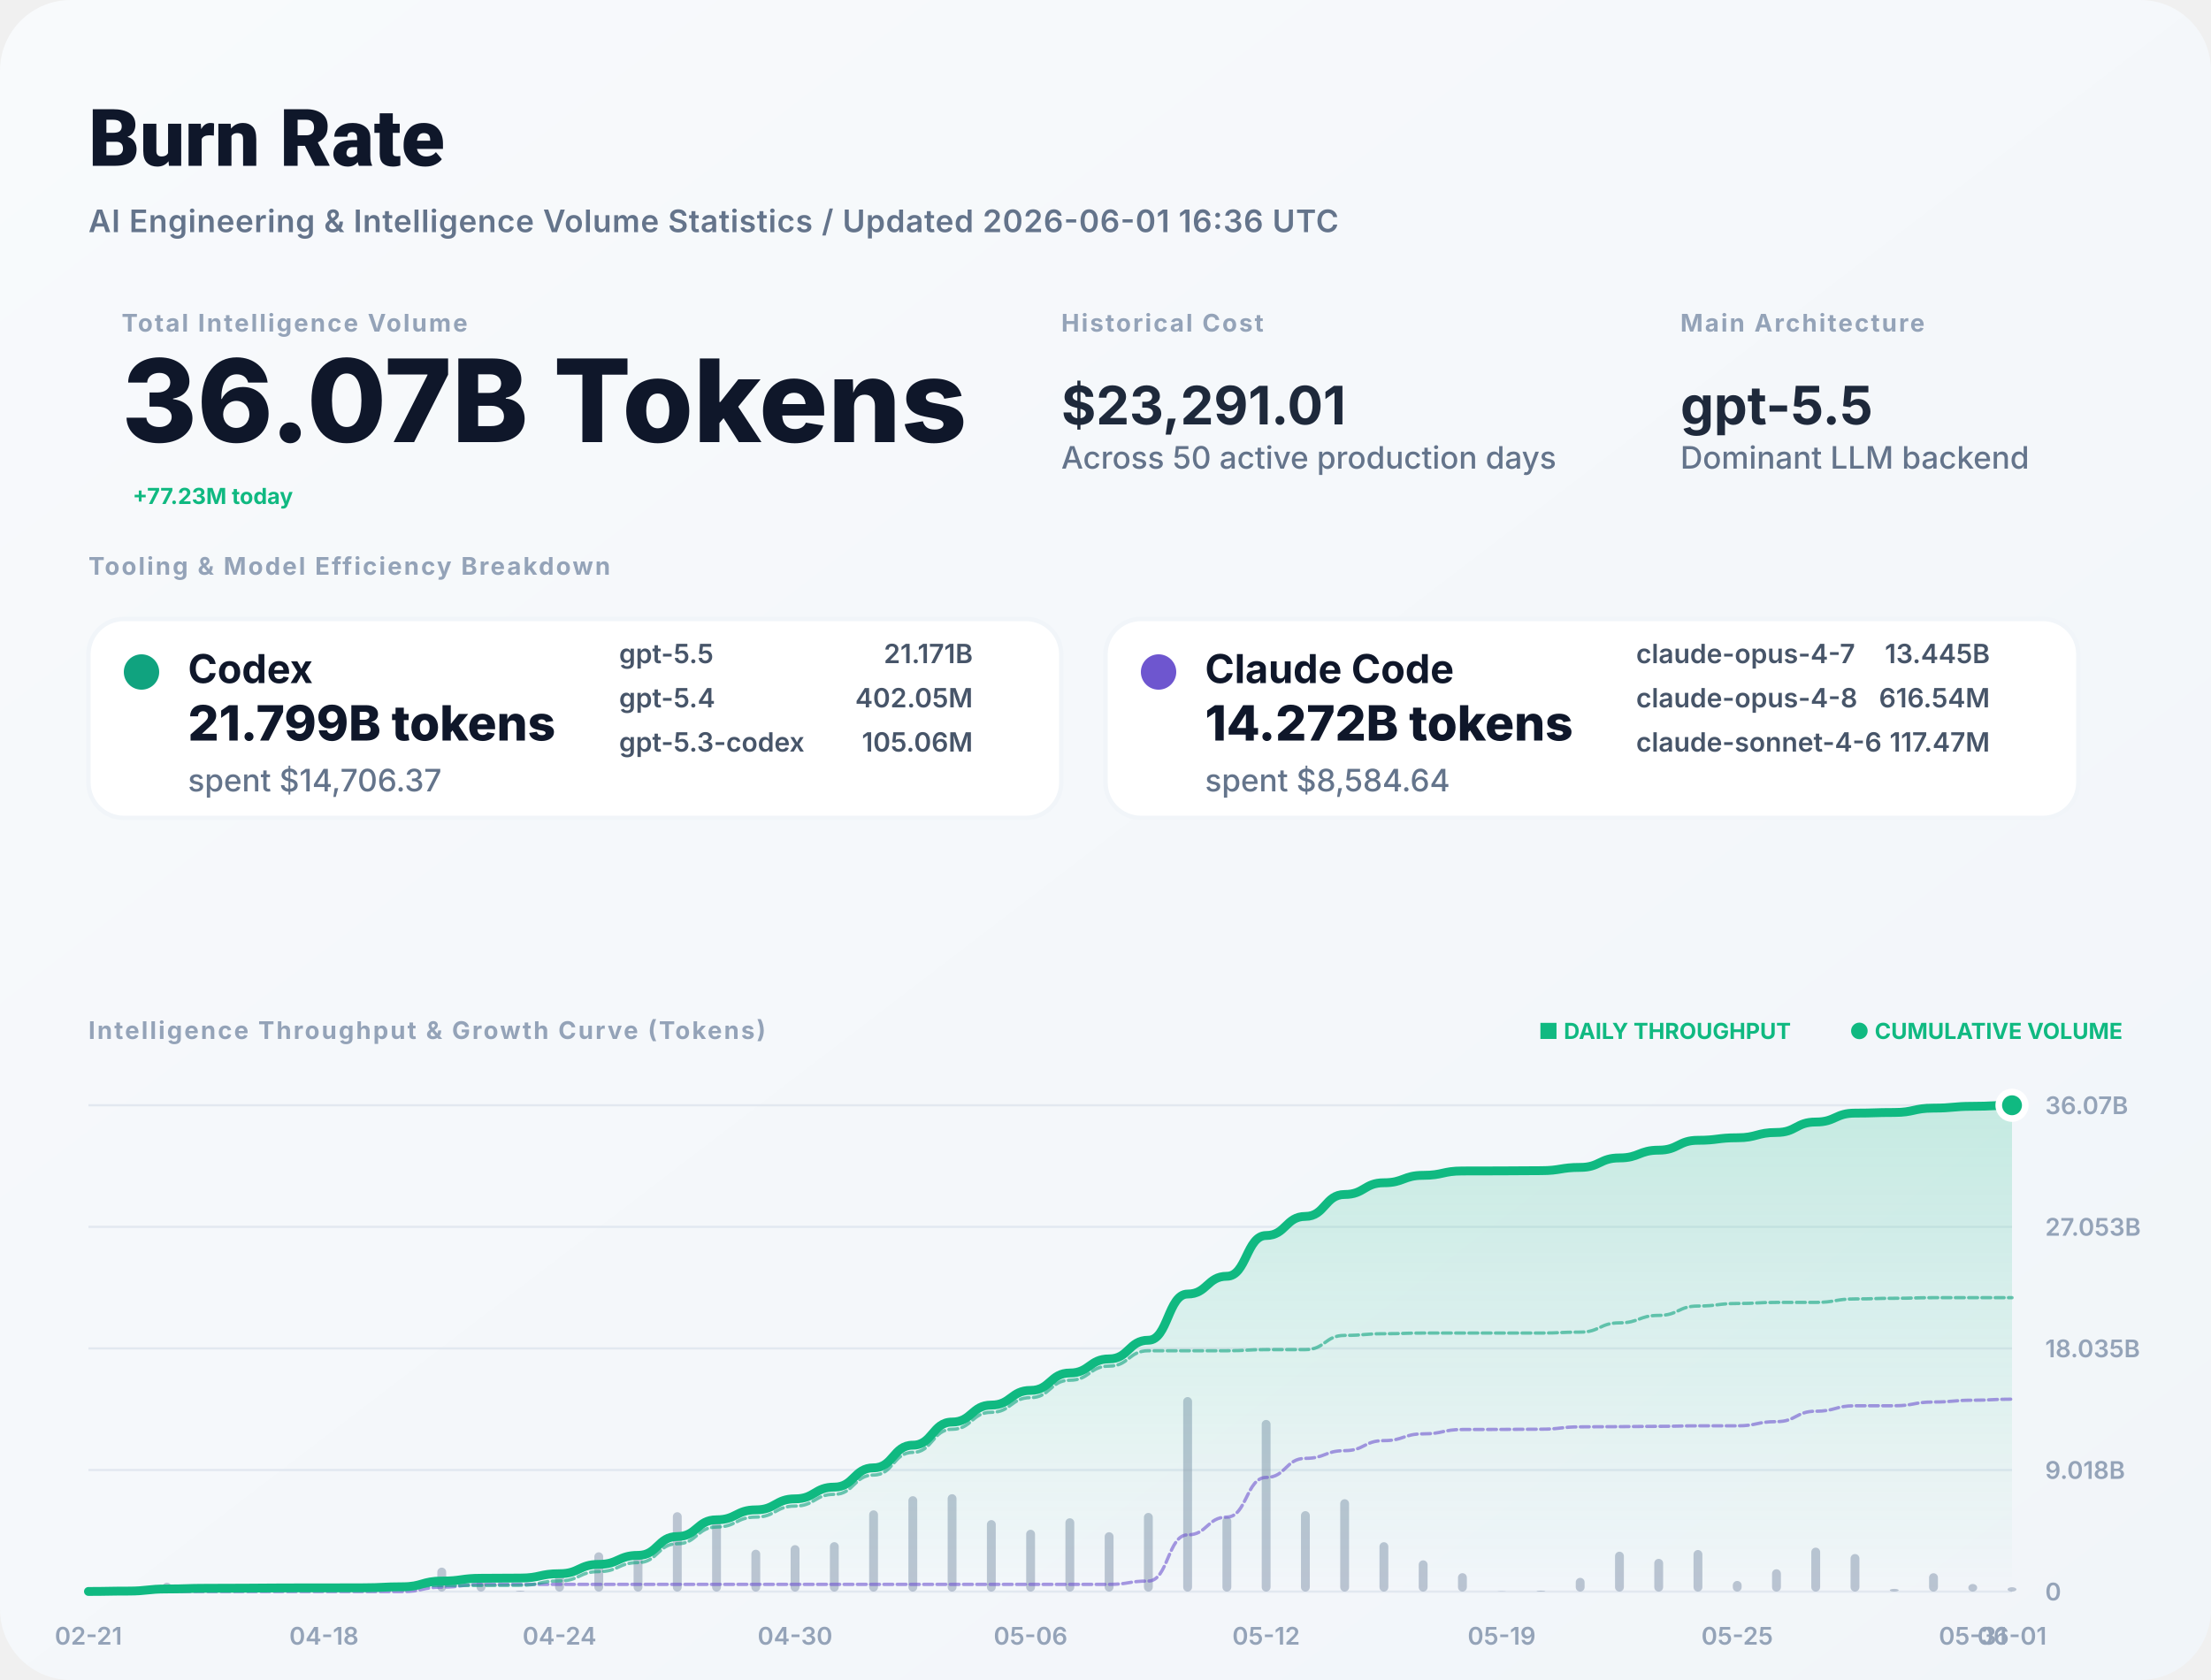
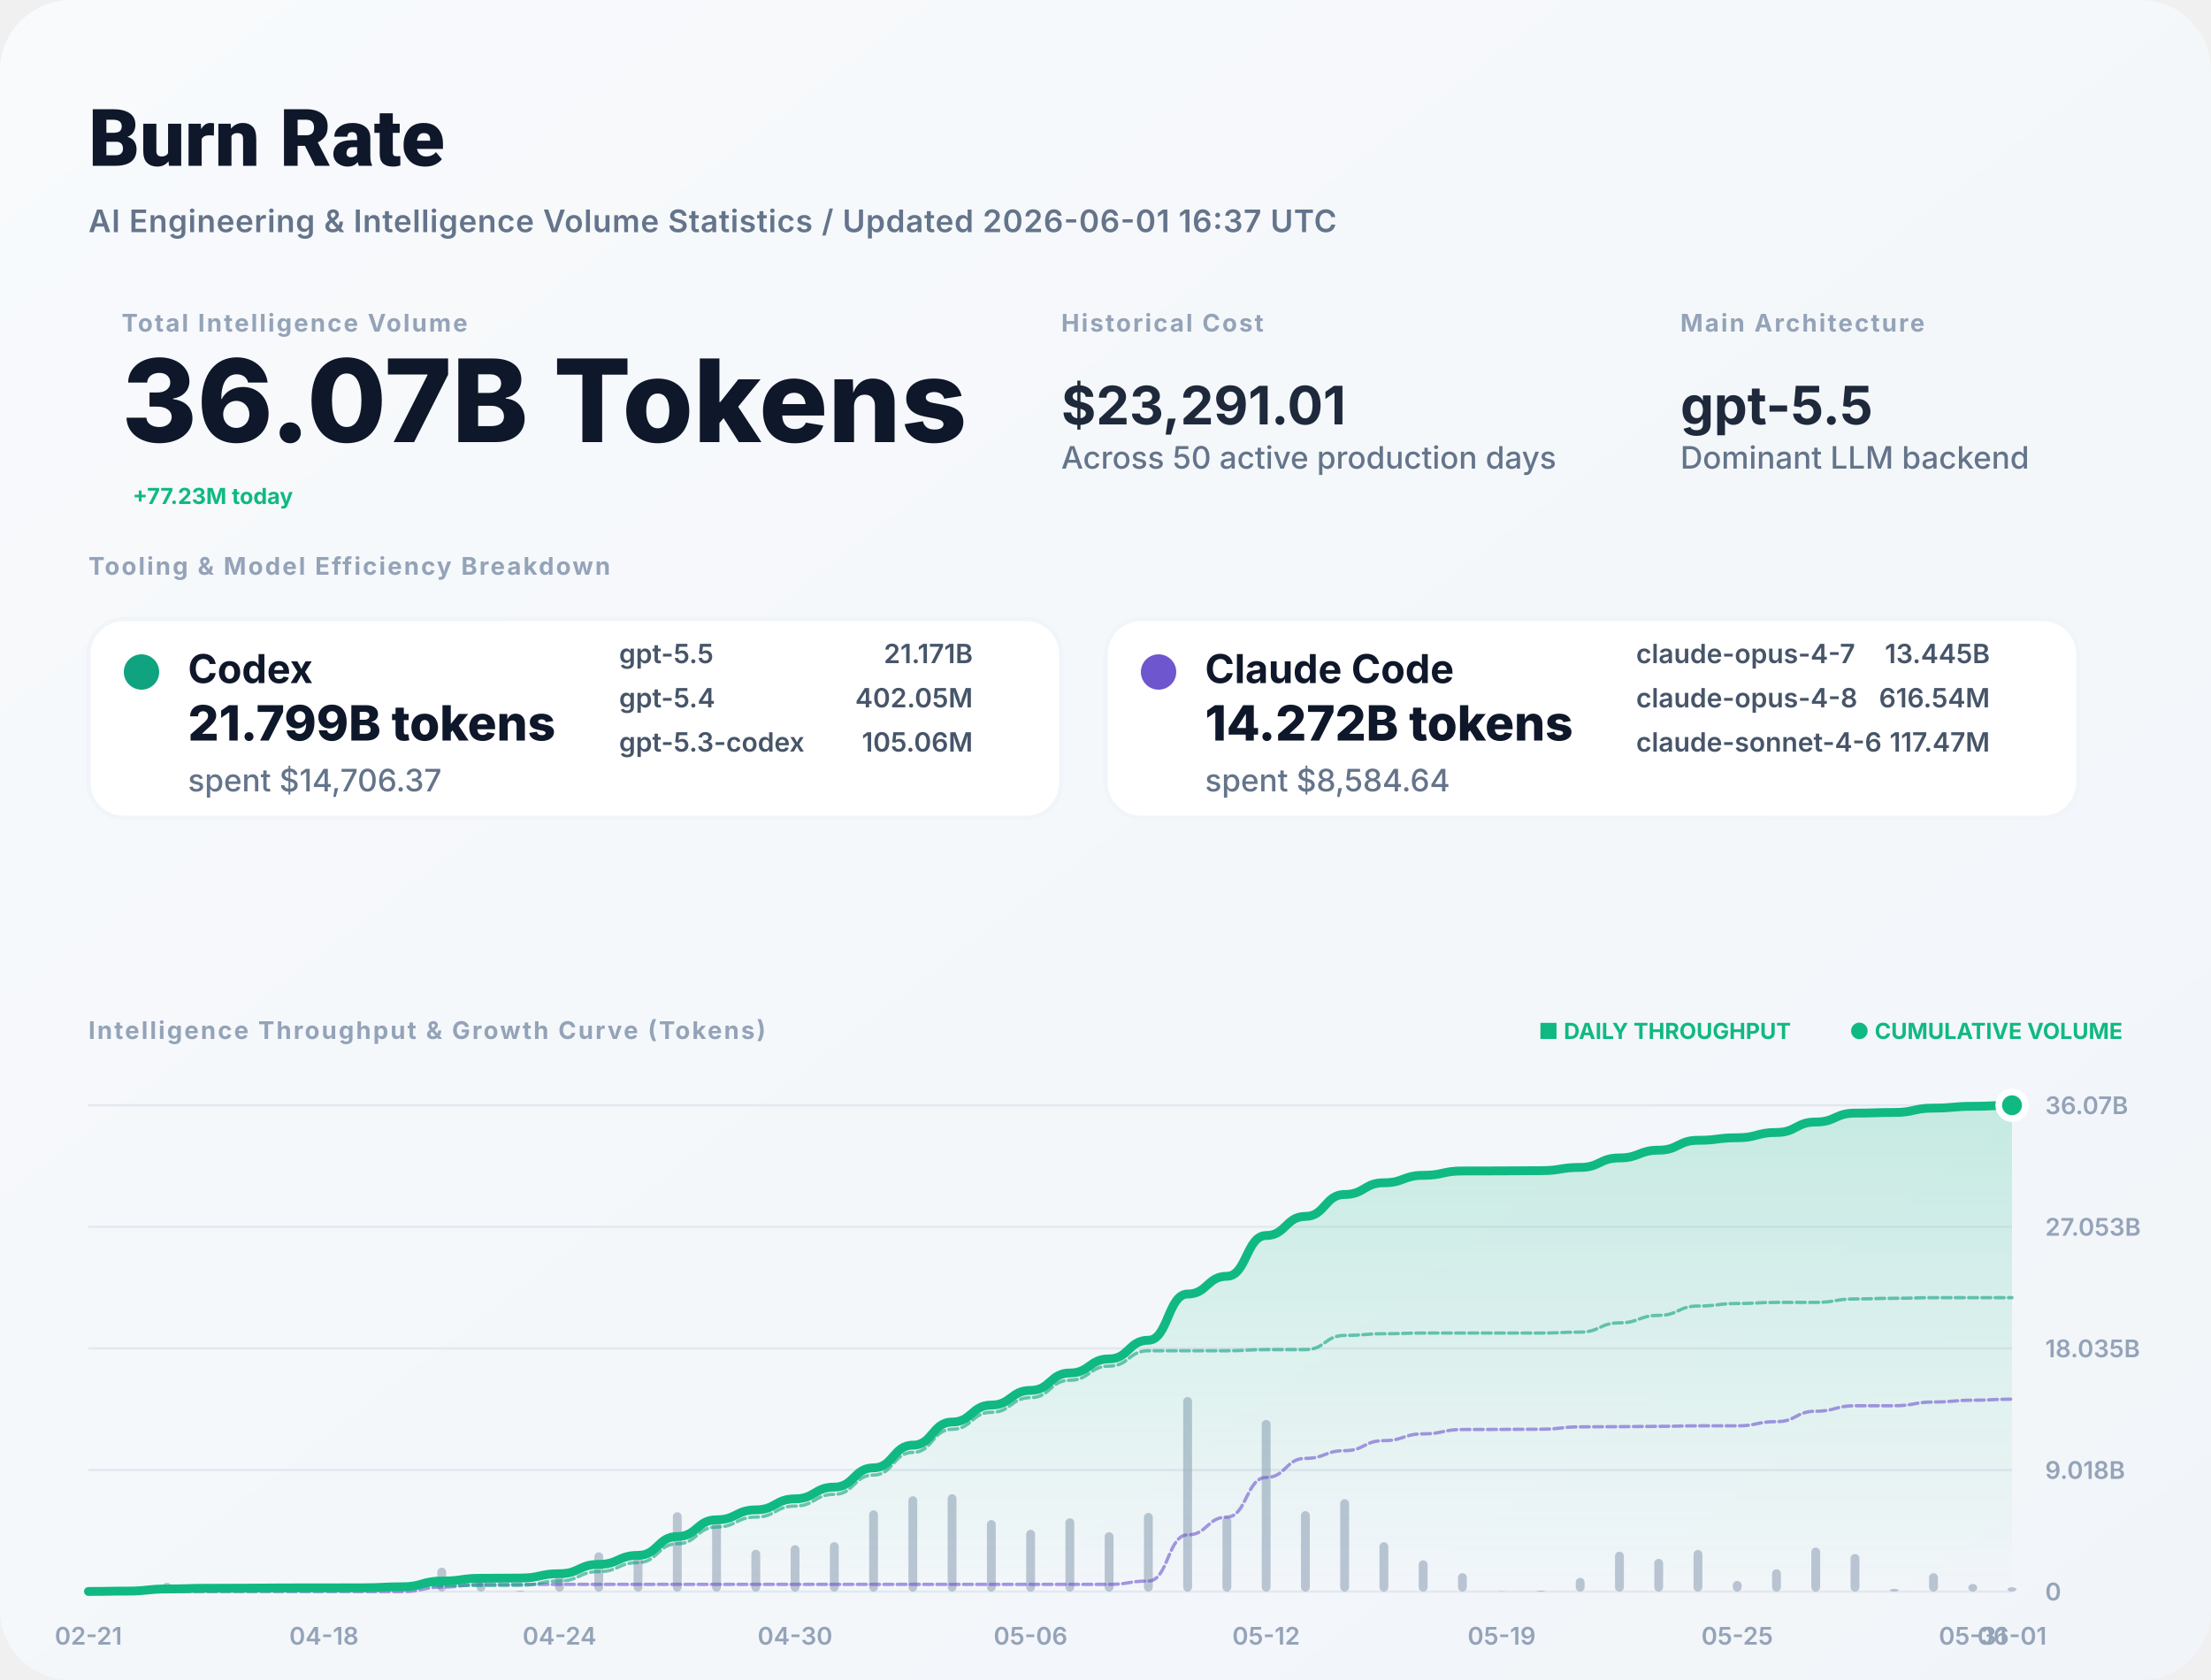
<svg xmlns="http://www.w3.org/2000/svg" width="1000" height="760" viewBox="0 0 1000 760" fill="none">
  <defs>
    <linearGradient id="bg" x1="0" x2="1" y1="0" y2="1">
      <stop stop-color="#F8FAFC" />
      <stop offset="1" stop-color="#F1F5F9" />
    </linearGradient>
    <filter id="shadow" x="-5%" y="-5%" width="110%" height="110%">
      <feDropShadow dx="0" dy="4" stdDeviation="12" flood-color="#000" flood-opacity="0.05" />
    </filter>
    <linearGradient id="lineGrad" x1="0" y1="0" x2="0" y2="1">
      <stop stop-color="#10B981" stop-opacity="0.2" />
      <stop offset="1" stop-color="#10B981" stop-opacity="0" />
    </linearGradient>
  </defs>
  <style>
    .title { font: 800 36px -apple-system, BlinkMacSystemFont, "Segoe UI", Roboto, sans-serif; fill: #0F172A; }
    .subtitle { font: 600 14px -apple-system, sans-serif; fill: #64748B; letter-spacing: 0.02em; }
    .label { font: 700 11px -apple-system, sans-serif; letter-spacing: 0.08em; text-transform: uppercase; fill: #94A3B8; }
    .total-val { font: 800 52px -apple-system, sans-serif; fill: #0F172A; }
    .stat-val { font: 700 24px -apple-system, sans-serif; fill: #1E293B; }
    .tool-name { font: 700 18px -apple-system, sans-serif; fill: #0F172A; }
    .tool-metric { font: 800 22px -apple-system, sans-serif; fill: #0F172A; }
    .tool-muted { font: 500 14px -apple-system, sans-serif; fill: #64748B; }
    .model-item { font: 600 12px -apple-system, sans-serif; fill: #475569; }
    .chart-label { font: 600 11px -apple-system, sans-serif; fill: #94A3B8; }
    .badge { font: 700 10px -apple-system, sans-serif; fill: #10B981; }
  </style>
  <rect width="1000" height="760" rx="32" fill="url(#bg)" />
  <text x="40" y="75" class="title">Burn Rate</text>
-   <text x="40" y="105" class="subtitle">AI Engineering &amp; Intelligence Volume Statistics / Updated 2026-06-01 16:36 UTC</text>
+   <text x="40" y="105" class="subtitle">AI Engineering &amp; Intelligence Volume Statistics / Updated 2026-06-01 16:37 UTC</text>
  <g transform="translate(40, 150)">
    <g transform="translate(15, 0)">
      <text y="0" class="label">Total Intelligence Volume</text>
      <text y="50" class="total-val">36.07B Tokens</text>
      <text x="5" y="78" class="badge" font-size="16">+77.23M today</text>
    </g>
    <g transform="translate(440, 0)">
      <text y="0" class="label">Historical Cost</text>
      <text y="42" class="stat-val">$23,291.01</text>
      <text y="62" class="tool-muted">Across 50 active production days</text>
    </g>
    <g transform="translate(720, 0)">
      <text y="0" class="label">Main Architecture</text>
      <text y="42" class="stat-val" fill="#10B981">gpt-5.5</text>
      <text y="62" class="tool-muted">Dominant LLM backend</text>
    </g>
  </g>
  <g transform="translate(40, 260)">
    <text y="0" class="label">Tooling &amp; Model Efficiency Breakdown</text>
  </g>
  <g transform="translate(40, 280)">
    <rect width="440" height="90" rx="16" fill="white" stroke="#F1F5F9" stroke-width="2" />
    <circle cx="24" cy="24" r="8" fill="#10A37F" />
    <text x="45" y="29" class="tool-name">Codex</text>
    <text x="45" y="55" class="tool-metric">21.799B tokens</text>
    <text x="45" y="78" class="tool-muted">spent $14,706.37</text>
    <g transform="translate(240, 20)">
      <text x="0" y="0" class="model-item">gpt-5.5</text>
      <text x="160" y="0" class="model-item" text-anchor="end">21.171B</text>
      <text x="0" y="20" class="model-item">gpt-5.4</text>
      <text x="160" y="20" class="model-item" text-anchor="end">402.05M</text>
      <text x="0" y="40" class="model-item">gpt-5.3-codex</text>
      <text x="160" y="40" class="model-item" text-anchor="end">105.06M</text>
    </g>
  </g>
  <g transform="translate(500, 280)">
    <rect width="440" height="90" rx="16" fill="white" stroke="#F1F5F9" stroke-width="2" />
    <circle cx="24" cy="24" r="8" fill="#6E56CF" />
    <text x="45" y="29" class="tool-name">Claude Code</text>
    <text x="45" y="55" class="tool-metric">14.272B tokens</text>
    <text x="45" y="78" class="tool-muted">spent $8,584.64</text>
    <g transform="translate(240, 20)">
      <text x="0" y="0" class="model-item">claude-opus-4-7</text>
      <text x="160" y="0" class="model-item" text-anchor="end">13.445B</text>
      <text x="0" y="20" class="model-item">claude-opus-4-8</text>
      <text x="160" y="20" class="model-item" text-anchor="end">616.54M</text>
      <text x="0" y="40" class="model-item">claude-sonnet-4-6</text>
      <text x="160" y="40" class="model-item" text-anchor="end">117.47M</text>
    </g>
  </g>
  <g transform="translate(40, 470)">
    <text y="0" class="label">Intelligence Throughput &amp; Growth Curve (Tokens)</text>
    <g transform="translate(920, 0)" text-anchor="end">
      <text x="0" y="0" class="badge">● CUMULATIVE VOLUME</text>
      <text x="-150" y="0" class="badge" fill="#94A3B8">■ DAILY THROUGHPUT</text>
    </g>
  </g>
  <g>
    <line x1="40" y1="720" x2="910" y2="720" stroke="#E2E8F0" stroke-width="1" />
    <text x="925" y="724" class="chart-label">0</text>
    <line x1="40" y1="665" x2="910" y2="665" stroke="#E2E8F0" stroke-width="1" />
    <text x="925" y="669" class="chart-label">9.018B</text>
    <line x1="40" y1="610" x2="910" y2="610" stroke="#E2E8F0" stroke-width="1" />
    <text x="925" y="614" class="chart-label">18.035B</text>
    <line x1="40" y1="555" x2="910" y2="555" stroke="#E2E8F0" stroke-width="1" />
    <text x="925" y="559" class="chart-label">27.053B</text>
    <line x1="40" y1="500" x2="910" y2="500" stroke="#E2E8F0" stroke-width="1" />
    <text x="925" y="504" class="chart-label">36.07B</text>
    <text x="40" y="744" text-anchor="middle" class="chart-label">02-21</text>
    <text x="146.531" y="744" text-anchor="middle" class="chart-label">04-18</text>
    <text x="253.061" y="744" text-anchor="middle" class="chart-label">04-24</text>
    <text x="359.592" y="744" text-anchor="middle" class="chart-label">04-30</text>
    <text x="466.122" y="744" text-anchor="middle" class="chart-label">05-06</text>
    <text x="572.653" y="744" text-anchor="middle" class="chart-label">05-12</text>
    <text x="679.184" y="744" text-anchor="middle" class="chart-label">05-19</text>
    <text x="785.714" y="744" text-anchor="middle" class="chart-label">05-25</text>
    <text x="892.245" y="744" text-anchor="middle" class="chart-label">05-31</text>
    <text x="910" y="744" text-anchor="middle" class="chart-label">06-01</text>
    <g opacity="0.6">
      <rect x="38" y="719.765" width="4" height="0.235" fill="#94A3B8" rx="2" />
      <rect x="55.755" y="719.293" width="4" height="0.707" fill="#94A3B8" rx="2" />
      <rect x="73.51" y="715.96" width="4" height="4.04" fill="#94A3B8" rx="2" />
      <rect x="91.265" y="718.712" width="4" height="1.288" fill="#94A3B8" rx="2" />
      <rect x="109.02" y="719.749" width="4" height="0.251" fill="#94A3B8" rx="2" />
      <rect x="126.776" y="719.511" width="4" height="0.489" fill="#94A3B8" rx="2" />
      <rect x="144.531" y="719.955" width="4" height="0.045" fill="#94A3B8" rx="2" />
      <rect x="162.286" y="719.809" width="4" height="0.191" fill="#94A3B8" rx="2" />
      <rect x="180.041" y="718.075" width="4" height="1.925" fill="#94A3B8" rx="2" />
      <rect x="197.796" y="709.161" width="4" height="10.839" fill="#94A3B8" rx="2" />
      <rect x="215.551" y="714.686" width="4" height="5.314" fill="#94A3B8" rx="2" />
      <rect x="233.306" y="719.587" width="4" height="0.413" fill="#94A3B8" rx="2" />
      <rect x="251.061" y="711.679" width="4" height="8.321" fill="#94A3B8" rx="2" />
      <rect x="268.816" y="702.229" width="4" height="17.771" fill="#94A3B8" rx="2" />
      <rect x="286.571" y="702.852" width="4" height="17.148" fill="#94A3B8" rx="2" />
      <rect x="304.327" y="684.095" width="4" height="35.905" fill="#94A3B8" rx="2" />
      <rect x="322.082" y="688.125" width="4" height="31.875" fill="#94A3B8" rx="2" />
      <rect x="339.837" y="701.062" width="4" height="18.938" fill="#94A3B8" rx="2" />
      <rect x="357.592" y="698.992" width="4" height="21.008" fill="#94A3B8" rx="2" />
      <rect x="375.347" y="697.648" width="4" height="22.352" fill="#94A3B8" rx="2" />
      <rect x="393.102" y="683.255" width="4" height="36.745" fill="#94A3B8" rx="2" />
      <rect x="410.857" y="676.847" width="4" height="43.153" fill="#94A3B8" rx="2" />
      <rect x="428.612" y="675.945" width="4" height="44.055" fill="#94A3B8" rx="2" />
      <rect x="446.367" y="687.656" width="4" height="32.344" fill="#94A3B8" rx="2" />
      <rect x="464.122" y="692.03" width="4" height="27.97" fill="#94A3B8" rx="2" />
      <rect x="481.878" y="686.833" width="4" height="33.167" fill="#94A3B8" rx="2" />
      <rect x="499.633" y="693.143" width="4" height="26.857" fill="#94A3B8" rx="2" />
      <rect x="517.388" y="684.417" width="4" height="35.583" fill="#94A3B8" rx="2" />
      <rect x="535.143" y="632" width="4" height="88" fill="#94A3B8" rx="2" />
      <rect x="552.898" y="686.13" width="4" height="33.87" fill="#94A3B8" rx="2" />
      <rect x="570.653" y="642.353" width="4" height="77.647" fill="#94A3B8" rx="2" />
      <rect x="588.408" y="683.605" width="4" height="36.395" fill="#94A3B8" rx="2" />
      <rect x="606.163" y="678.213" width="4" height="41.787" fill="#94A3B8" rx="2" />
      <rect x="623.918" y="697.663" width="4" height="22.337" fill="#94A3B8" rx="2" />
      <rect x="641.673" y="705.864" width="4" height="14.136" fill="#94A3B8" rx="2" />
      <rect x="659.429" y="711.676" width="4" height="8.324" fill="#94A3B8" rx="2" />
      <rect x="677.184" y="719.836" width="4" height="0.164" fill="#94A3B8" rx="2" />
      <rect x="694.939" y="719.57" width="4" height="0.43" fill="#94A3B8" rx="2" />
      <rect x="712.694" y="713.79" width="4" height="6.21" fill="#94A3B8" rx="2" />
      <rect x="730.449" y="701.955" width="4" height="18.045" fill="#94A3B8" rx="2" />
      <rect x="748.204" y="705.199" width="4" height="14.801" fill="#94A3B8" rx="2" />
      <rect x="765.959" y="701.196" width="4" height="18.804" fill="#94A3B8" rx="2" />
      <rect x="783.714" y="715.185" width="4" height="4.815" fill="#94A3B8" rx="2" />
      <rect x="801.469" y="709.894" width="4" height="10.106" fill="#94A3B8" rx="2" />
      <rect x="819.224" y="700.124" width="4" height="19.876" fill="#94A3B8" rx="2" />
      <rect x="836.98" y="703.014" width="4" height="16.986" fill="#94A3B8" rx="2" />
      <rect x="854.735" y="718.763" width="4" height="1.237" fill="#94A3B8" rx="2" />
      <rect x="872.49" y="711.699" width="4" height="8.301" fill="#94A3B8" rx="2" />
      <rect x="890.245" y="716.561" width="4" height="3.439" fill="#94A3B8" rx="2" />
      <rect x="908" y="718.016" width="4" height="1.984" fill="#94A3B8" rx="2" />
    </g>
    <path d="M 40,719.944 C 48.878,719.944 48.878,719.776 57.755,719.776 C 66.633,719.776 66.633,718.817 75.51,718.817 C 84.388,718.817 84.388,718.511 93.265,718.511 C 102.143,718.511 102.143,718.452 111.02,718.452 C 119.898,718.452 119.898,718.336 128.776,718.336 C 137.653,718.336 137.653,718.325 146.531,718.325 C 155.408,718.325 155.408,718.28 164.286,718.28 C 173.163,718.28 173.163,717.823 182.041,717.823 C 190.918,717.823 190.918,715.249 199.796,715.249 C 208.673,715.249 208.673,713.988 217.551,713.988 C 226.429,713.988 226.429,713.89 235.306,713.89 C 244.184,713.89 244.184,711.914 253.061,711.914 C 261.939,711.914 261.939,707.695 270.816,707.695 C 279.694,707.695 279.694,703.624 288.571,703.624 C 297.449,703.624 297.449,695.099 306.327,695.099 C 315.204,695.099 315.204,687.531 324.082,687.531 C 332.959,687.531 332.959,683.035 341.837,683.035 C 350.714,683.035 350.714,678.047 359.592,678.047 C 368.469,678.047 368.469,672.74 377.347,672.74 C 386.224,672.74 386.224,664.016 395.102,664.016 C 403.98,664.016 403.98,653.771 412.857,653.771 C 421.735,653.771 421.735,643.311 430.612,643.311 C 439.49,643.311 439.49,635.632 448.367,635.632 C 457.245,635.632 457.245,628.991 466.122,628.991 C 475,628.991 475,621.117 483.878,621.117 C 492.755,621.117 492.755,614.74 501.633,614.74 C 510.51,614.74 510.51,606.292 519.388,606.292 C 528.265,606.292 528.265,585.399 537.143,585.399 C 546.02,585.399 546.02,577.357 554.898,577.357 C 563.776,577.357 563.776,558.922 572.653,558.922 C 581.531,558.922 581.531,550.281 590.408,550.281 C 599.286,550.281 599.286,540.36 608.163,540.36 C 617.041,540.36 617.041,535.057 625.918,535.057 C 634.796,535.057 634.796,531.701 643.673,531.701 C 652.551,531.701 652.551,529.724 661.429,529.724 C 670.306,529.724 670.306,529.685 679.184,529.685 C 688.061,529.685 688.061,529.583 696.939,529.583 C 705.816,529.583 705.816,528.109 714.694,528.109 C 723.571,528.109 723.571,523.825 732.449,523.825 C 741.327,523.825 741.327,520.311 750.204,520.311 C 759.082,520.311 759.082,515.846 767.959,515.846 C 776.837,515.846 776.837,514.703 785.714,514.703 C 794.592,514.703 794.592,512.304 803.469,512.304 C 812.347,512.304 812.347,507.585 821.224,507.585 C 830.102,507.585 830.102,503.552 838.98,503.552 C 847.857,503.552 847.857,503.258 856.735,503.258 C 865.612,503.258 865.612,501.287 874.49,501.287 C 883.367,501.287 883.367,500.471 892.245,500.471 C 901.122,500.471 901.122,500 910,500 L 910,720 L 40,720 Z" fill="url(#lineGrad)" />
    <path d="M 40,720 C 48.878,720 48.878,720 57.755,720 C 66.633,720 66.633,720 75.51,720 C 84.388,720 84.388,720 93.265,720 C 102.143,720 102.143,720 111.02,720 C 119.898,720 119.898,720 128.776,720 C 137.653,720 137.653,720 146.531,720 C 155.408,720 155.408,720 164.286,720 C 173.163,720 173.163,720 182.041,720 C 190.918,720 190.918,717.997 199.796,717.997 C 208.673,717.997 208.673,716.736 217.551,716.736 C 226.429,716.736 226.429,716.736 235.306,716.736 C 244.184,716.736 244.184,716.736 253.061,716.736 C 261.939,716.736 261.939,716.736 270.816,716.736 C 279.694,716.736 279.694,716.736 288.571,716.736 C 297.449,716.736 297.449,716.736 306.327,716.736 C 315.204,716.736 315.204,716.736 324.082,716.736 C 332.959,716.736 332.959,716.736 341.837,716.736 C 350.714,716.736 350.714,716.736 359.592,716.736 C 368.469,716.736 368.469,716.736 377.347,716.736 C 386.224,716.736 386.224,716.736 395.102,716.736 C 403.98,716.736 403.98,716.736 412.857,716.736 C 421.735,716.736 421.735,716.736 430.612,716.736 C 439.49,716.736 439.49,716.736 448.367,716.736 C 457.245,716.736 457.245,716.736 466.122,716.736 C 475,716.736 475,716.736 483.878,716.736 C 492.755,716.736 492.755,716.736 501.633,716.736 C 510.51,716.736 510.51,715.234 519.388,715.234 C 528.265,715.234 528.265,694.341 537.143,694.341 C 546.02,694.341 546.02,686.299 554.898,686.299 C 563.776,686.299 563.776,668.374 572.653,668.374 C 581.531,668.374 581.531,659.733 590.408,659.733 C 599.286,659.733 599.286,656.251 608.163,656.251 C 617.041,656.251 617.041,651.704 625.918,651.704 C 634.796,651.704 634.796,648.655 643.673,648.655 C 652.551,648.655 652.551,646.678 661.429,646.678 C 670.306,646.678 670.306,646.64 679.184,646.64 C 688.061,646.64 688.061,646.538 696.939,646.538 C 705.816,646.538 705.816,645.486 714.694,645.486 C 723.571,645.486 723.571,645.391 732.449,645.391 C 741.327,645.391 741.327,645.249 750.204,645.249 C 759.082,645.249 759.082,645.022 767.959,645.022 C 776.837,645.022 776.837,645.022 785.714,645.022 C 794.592,645.022 794.592,643.122 803.469,643.122 C 812.347,643.122 812.347,638.406 821.224,638.406 C 830.102,638.406 830.102,635.939 838.98,635.939 C 847.857,635.939 847.857,635.939 856.735,635.939 C 865.612,635.939 865.612,634.242 874.49,634.242 C 883.367,634.242 883.367,633.426 892.245,633.426 C 901.122,633.426 901.122,632.955 910,632.955" stroke="#6E56CF" stroke-width="1.5" stroke-opacity="0.6" fill="none" stroke-linecap="round" stroke-linejoin="round" stroke-dasharray="4 2" />
    <path d="M 40,719.944 C 48.878,719.944 48.878,719.776 57.755,719.776 C 66.633,719.776 66.633,718.817 75.51,718.817 C 84.388,718.817 84.388,718.511 93.265,718.511 C 102.143,718.511 102.143,718.452 111.02,718.452 C 119.898,718.452 119.898,718.336 128.776,718.336 C 137.653,718.336 137.653,718.325 146.531,718.325 C 155.408,718.325 155.408,718.28 164.286,718.28 C 173.163,718.28 173.163,717.823 182.041,717.823 C 190.918,717.823 190.918,717.252 199.796,717.252 C 208.673,717.252 208.673,717.252 217.551,717.252 C 226.429,717.252 226.429,717.154 235.306,717.154 C 244.184,717.154 244.184,715.178 253.061,715.178 C 261.939,715.178 261.939,710.959 270.816,710.959 C 279.694,710.959 279.694,706.888 288.571,706.888 C 297.449,706.888 297.449,698.363 306.327,698.363 C 315.204,698.363 315.204,690.795 324.082,690.795 C 332.959,690.795 332.959,686.299 341.837,686.299 C 350.714,686.299 350.714,681.311 359.592,681.311 C 368.469,681.311 368.469,676.004 377.347,676.004 C 386.224,676.004 386.224,667.28 395.102,667.28 C 403.98,667.28 403.98,657.035 412.857,657.035 C 421.735,657.035 421.735,646.575 430.612,646.575 C 439.49,646.575 439.49,638.896 448.367,638.896 C 457.245,638.896 457.245,632.255 466.122,632.255 C 475,632.255 475,624.381 483.878,624.381 C 492.755,624.381 492.755,618.004 501.633,618.004 C 510.51,618.004 510.51,611.058 519.388,611.058 C 528.265,611.058 528.265,611.058 537.143,611.058 C 546.02,611.058 546.02,611.058 554.898,611.058 C 563.776,611.058 563.776,610.548 572.653,610.548 C 581.531,610.548 581.531,610.548 590.408,610.548 C 599.286,610.548 599.286,604.11 608.163,604.11 C 617.041,604.11 617.041,603.353 625.918,603.353 C 634.796,603.353 634.796,603.046 643.673,603.046 C 652.551,603.046 652.551,603.046 661.429,603.046 C 670.306,603.046 670.306,603.046 679.184,603.046 C 688.061,603.046 688.061,603.046 696.939,603.046 C 705.816,603.046 705.816,602.623 714.694,602.623 C 723.571,602.623 723.571,598.434 732.449,598.434 C 741.327,598.434 741.327,595.062 750.204,595.062 C 759.082,595.062 759.082,590.824 767.959,590.824 C 776.837,590.824 776.837,589.681 785.714,589.681 C 794.592,589.681 794.592,589.182 803.469,589.182 C 812.347,589.182 812.347,589.179 821.224,589.179 C 830.102,589.179 830.102,587.613 838.98,587.613 C 847.857,587.613 847.857,587.32 856.735,587.32 C 865.612,587.32 865.612,587.045 874.49,587.045 C 883.367,587.045 883.367,587.045 892.245,587.045 C 901.122,587.045 901.122,587.045 910,587.045" stroke="#10A37F" stroke-width="1.5" stroke-opacity="0.6" fill="none" stroke-linecap="round" stroke-linejoin="round" stroke-dasharray="4 2" />
    <path d="M 40,719.944 C 48.878,719.944 48.878,719.776 57.755,719.776 C 66.633,719.776 66.633,718.817 75.51,718.817 C 84.388,718.817 84.388,718.511 93.265,718.511 C 102.143,718.511 102.143,718.452 111.02,718.452 C 119.898,718.452 119.898,718.336 128.776,718.336 C 137.653,718.336 137.653,718.325 146.531,718.325 C 155.408,718.325 155.408,718.28 164.286,718.28 C 173.163,718.28 173.163,717.823 182.041,717.823 C 190.918,717.823 190.918,715.249 199.796,715.249 C 208.673,715.249 208.673,713.988 217.551,713.988 C 226.429,713.988 226.429,713.89 235.306,713.89 C 244.184,713.89 244.184,711.914 253.061,711.914 C 261.939,711.914 261.939,707.695 270.816,707.695 C 279.694,707.695 279.694,703.624 288.571,703.624 C 297.449,703.624 297.449,695.099 306.327,695.099 C 315.204,695.099 315.204,687.531 324.082,687.531 C 332.959,687.531 332.959,683.035 341.837,683.035 C 350.714,683.035 350.714,678.047 359.592,678.047 C 368.469,678.047 368.469,672.74 377.347,672.74 C 386.224,672.74 386.224,664.016 395.102,664.016 C 403.98,664.016 403.98,653.771 412.857,653.771 C 421.735,653.771 421.735,643.311 430.612,643.311 C 439.49,643.311 439.49,635.632 448.367,635.632 C 457.245,635.632 457.245,628.991 466.122,628.991 C 475,628.991 475,621.117 483.878,621.117 C 492.755,621.117 492.755,614.74 501.633,614.74 C 510.51,614.74 510.51,606.292 519.388,606.292 C 528.265,606.292 528.265,585.399 537.143,585.399 C 546.02,585.399 546.02,577.357 554.898,577.357 C 563.776,577.357 563.776,558.922 572.653,558.922 C 581.531,558.922 581.531,550.281 590.408,550.281 C 599.286,550.281 599.286,540.36 608.163,540.36 C 617.041,540.36 617.041,535.057 625.918,535.057 C 634.796,535.057 634.796,531.701 643.673,531.701 C 652.551,531.701 652.551,529.724 661.429,529.724 C 670.306,529.724 670.306,529.685 679.184,529.685 C 688.061,529.685 688.061,529.583 696.939,529.583 C 705.816,529.583 705.816,528.109 714.694,528.109 C 723.571,528.109 723.571,523.825 732.449,523.825 C 741.327,523.825 741.327,520.311 750.204,520.311 C 759.082,520.311 759.082,515.846 767.959,515.846 C 776.837,515.846 776.837,514.703 785.714,514.703 C 794.592,514.703 794.592,512.304 803.469,512.304 C 812.347,512.304 812.347,507.585 821.224,507.585 C 830.102,507.585 830.102,503.552 838.98,503.552 C 847.857,503.552 847.857,503.258 856.735,503.258 C 865.612,503.258 865.612,501.287 874.49,501.287 C 883.367,501.287 883.367,500.471 892.245,500.471 C 901.122,500.471 901.122,500 910,500" stroke="#10B981" stroke-width="4" fill="none" stroke-linecap="round" stroke-linejoin="round" />
    <circle cx="910" cy="500" r="6" fill="#10B981" stroke="white" stroke-width="3" />
  </g>
</svg>
